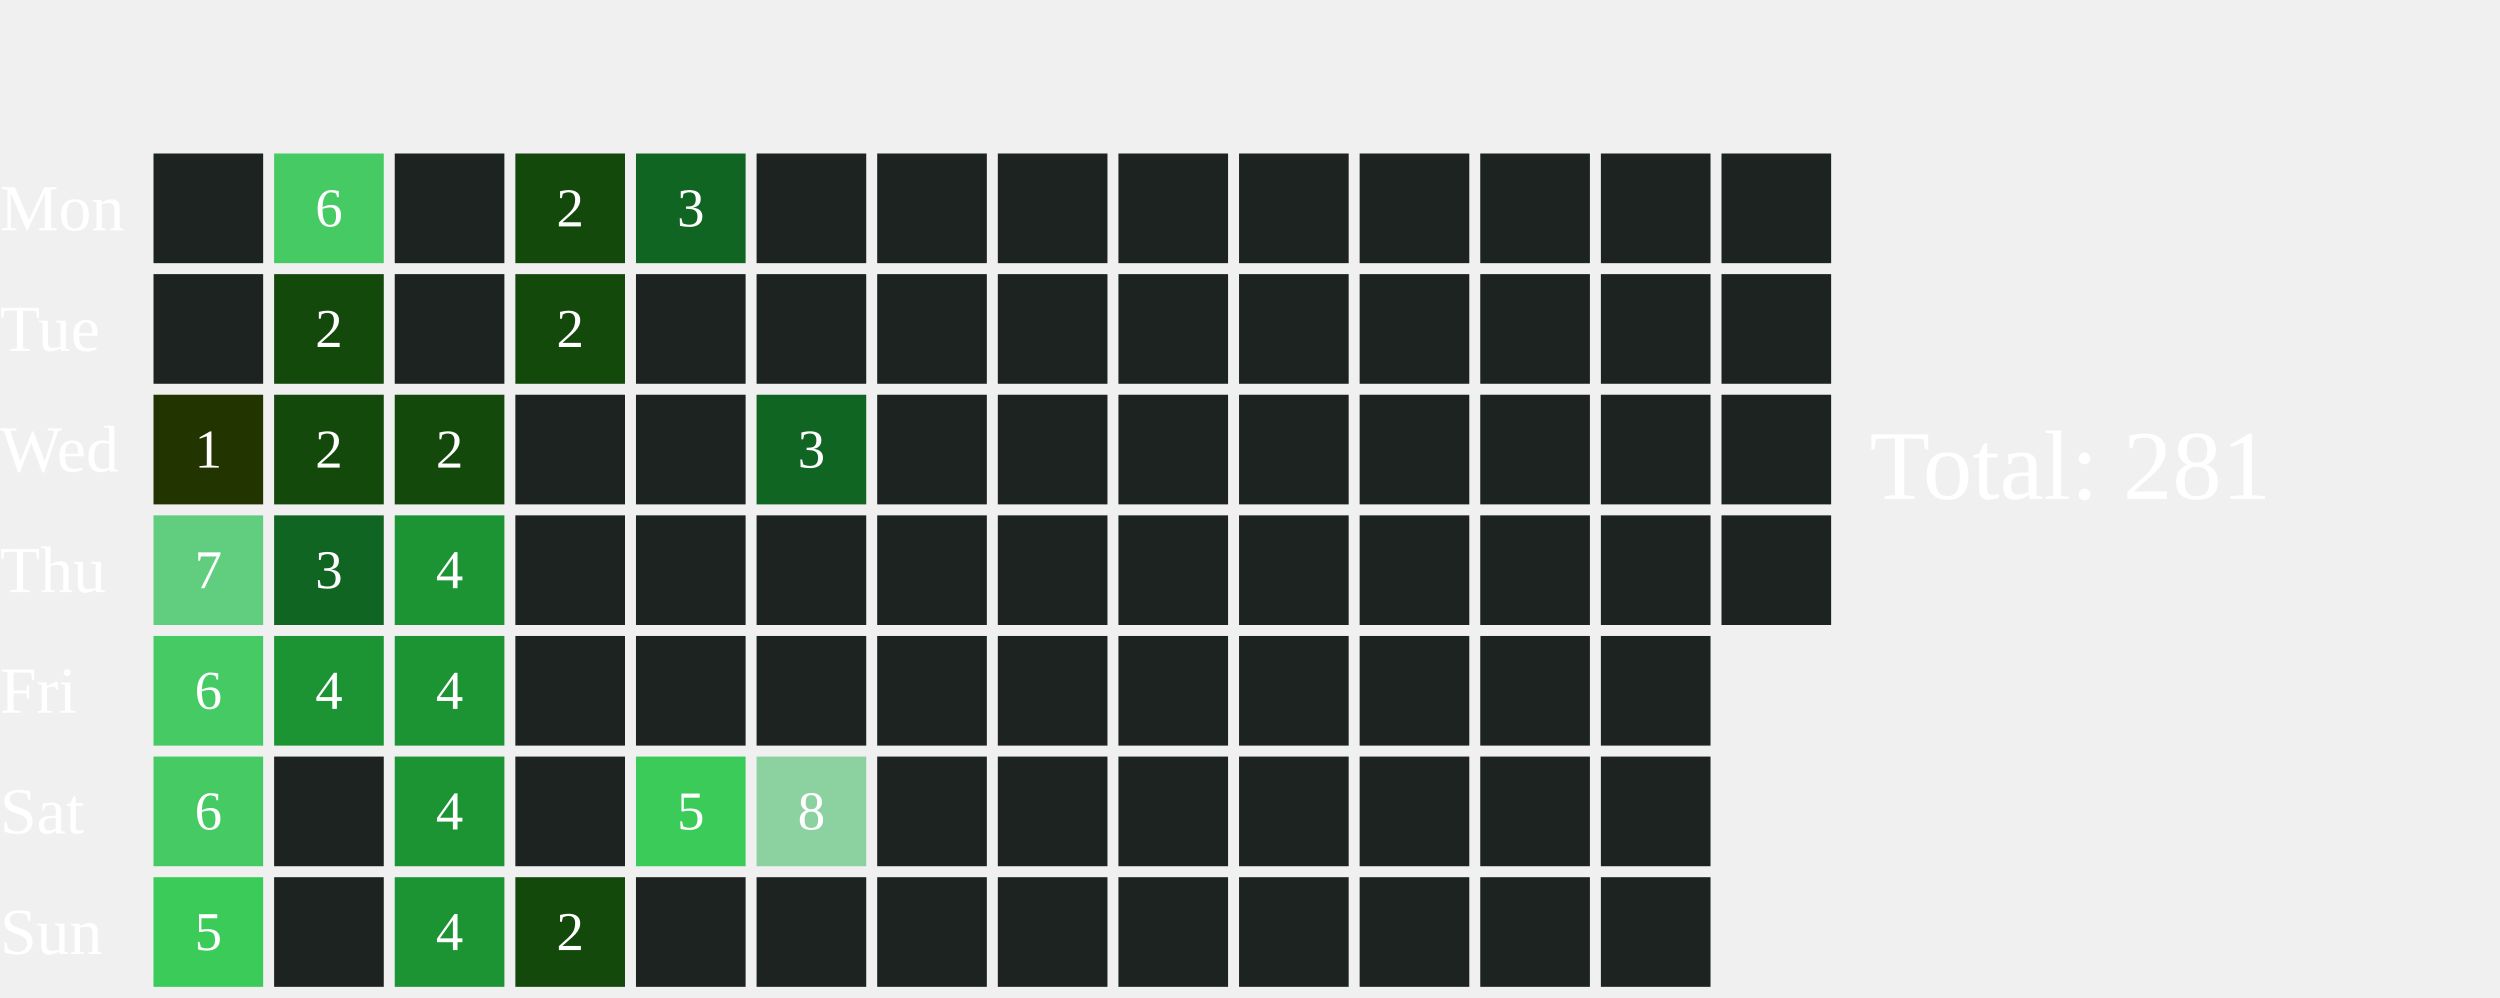
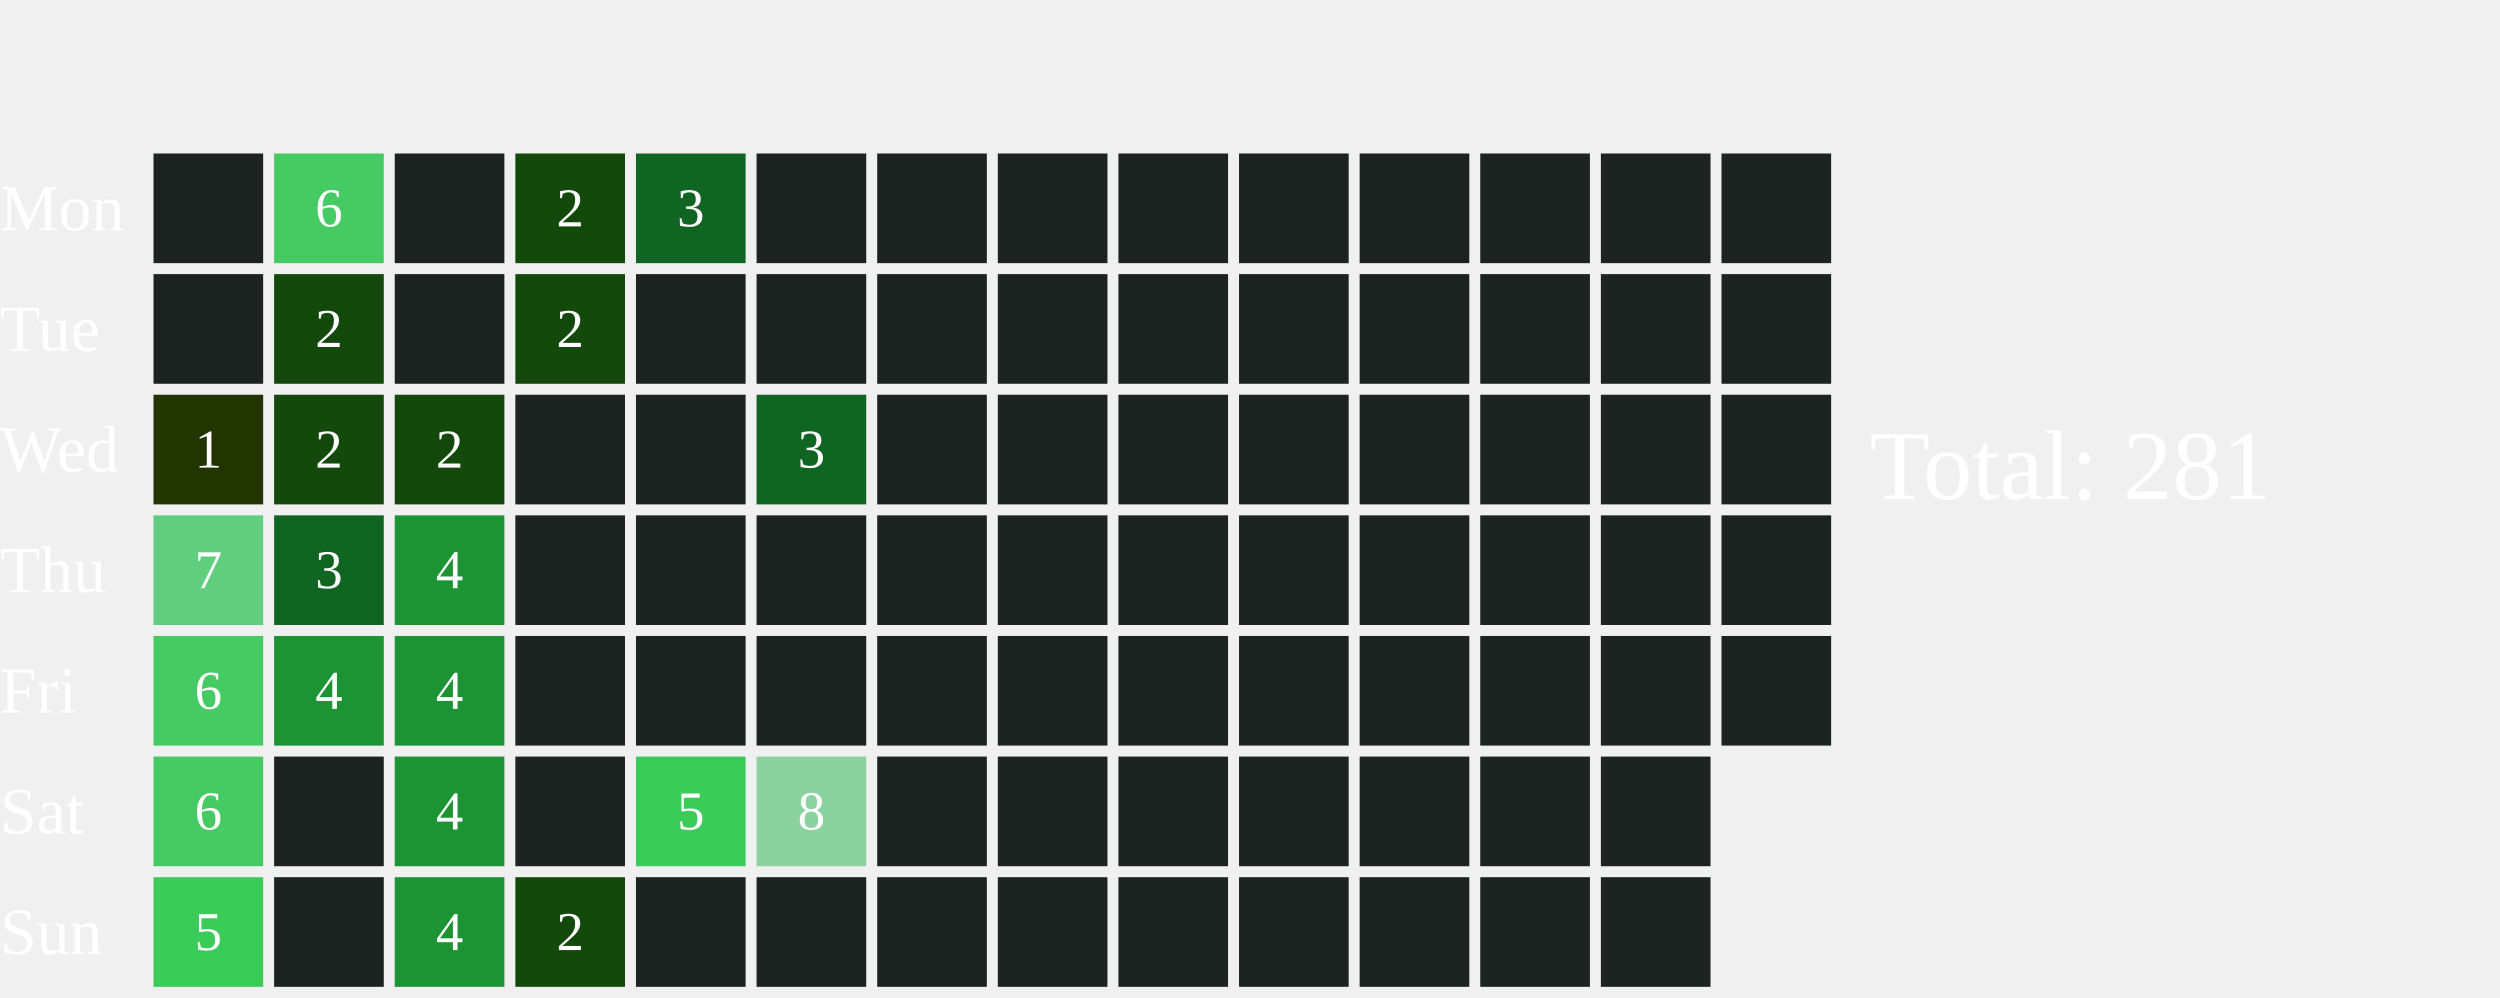
<svg xmlns="http://www.w3.org/2000/svg" width="456" height="182">
  <text x="0" y="42.0" font-size="12" fill="white">Mon</text>
  <text x="0" y="64.0" font-size="12" fill="white">Tue</text>
  <text x="0" y="86.0" font-size="12" fill="white">Wed</text>
  <text x="0" y="108.0" font-size="12" fill="white">Thu</text>
  <text x="0" y="130.0" font-size="12" fill="white">Fri</text>
  <text x="0" y="152.0" font-size="12" fill="white">Sat</text>
  <text x="0" y="174.0" font-size="12" fill="white">Sun</text>
  <rect x="28" y="28" width="20" height="20" fill="#1D2320">
    </rect>
  <rect x="28" y="50" width="20" height="20" fill="#1D2320">
    </rect>
  <rect x="28" y="72" width="20" height="20" fill="#223400">
    </rect>
  <text x="38.0" y="83.0" font-size="10" fill="white" text-anchor="middle" dominant-baseline="middle" pointer-events="none">1</text>
  <rect x="28" y="94" width="20" height="20" fill="#61CD7F">
    </rect>
  <text x="38.0" y="105.0" font-size="10" fill="white" text-anchor="middle" dominant-baseline="middle" pointer-events="none">7</text>
  <rect x="28" y="116" width="20" height="20" fill="#46CA63">
    </rect>
  <text x="38.0" y="127.0" font-size="10" fill="white" text-anchor="middle" dominant-baseline="middle" pointer-events="none">6</text>
  <rect x="28" y="138" width="20" height="20" fill="#46CA63">
    </rect>
  <text x="38.0" y="149.0" font-size="10" fill="white" text-anchor="middle" dominant-baseline="middle" pointer-events="none">6</text>
  <rect x="28" y="160" width="20" height="20" fill="#3BCB58">
    </rect>
  <text x="38.0" y="171.0" font-size="10" fill="white" text-anchor="middle" dominant-baseline="middle" pointer-events="none">5</text>
  <rect x="50" y="28" width="20" height="20" fill="#46CA63">
    </rect>
  <text x="60.0" y="39.0" font-size="10" fill="white" text-anchor="middle" dominant-baseline="middle" pointer-events="none">6</text>
  <rect x="50" y="50" width="20" height="20" fill="#13490b">
    </rect>
  <text x="60.0" y="61.0" font-size="10" fill="white" text-anchor="middle" dominant-baseline="middle" pointer-events="none">2</text>
  <rect x="50" y="72" width="20" height="20" fill="#13490b">
    </rect>
  <text x="60.0" y="83.0" font-size="10" fill="white" text-anchor="middle" dominant-baseline="middle" pointer-events="none">2</text>
  <rect x="50" y="94" width="20" height="20" fill="#116522">
    </rect>
  <text x="60.0" y="105.0" font-size="10" fill="white" text-anchor="middle" dominant-baseline="middle" pointer-events="none">3</text>
  <rect x="50" y="116" width="20" height="20" fill="#1C9434">
    </rect>
  <text x="60.0" y="127.0" font-size="10" fill="white" text-anchor="middle" dominant-baseline="middle" pointer-events="none">4</text>
  <rect x="50" y="138" width="20" height="20" fill="#1D2320">
    </rect>
  <rect x="50" y="160" width="20" height="20" fill="#1D2320">
    </rect>
  <rect x="72" y="28" width="20" height="20" fill="#1D2320">
    </rect>
  <rect x="72" y="50" width="20" height="20" fill="#1D2320">
    </rect>
  <rect x="72" y="72" width="20" height="20" fill="#13490b">
    </rect>
  <text x="82.0" y="83.0" font-size="10" fill="white" text-anchor="middle" dominant-baseline="middle" pointer-events="none">2</text>
  <rect x="72" y="94" width="20" height="20" fill="#1C9434">
    </rect>
  <text x="82.0" y="105.0" font-size="10" fill="white" text-anchor="middle" dominant-baseline="middle" pointer-events="none">4</text>
  <rect x="72" y="116" width="20" height="20" fill="#1C9434">
    </rect>
  <text x="82.0" y="127.0" font-size="10" fill="white" text-anchor="middle" dominant-baseline="middle" pointer-events="none">4</text>
  <rect x="72" y="138" width="20" height="20" fill="#1C9434">
    </rect>
  <text x="82.0" y="149.0" font-size="10" fill="white" text-anchor="middle" dominant-baseline="middle" pointer-events="none">4</text>
  <rect x="72" y="160" width="20" height="20" fill="#1C9434">
    </rect>
  <text x="82.0" y="171.0" font-size="10" fill="white" text-anchor="middle" dominant-baseline="middle" pointer-events="none">4</text>
  <rect x="94" y="28" width="20" height="20" fill="#13490b">
    </rect>
  <text x="104.0" y="39.0" font-size="10" fill="white" text-anchor="middle" dominant-baseline="middle" pointer-events="none">2</text>
  <rect x="94" y="50" width="20" height="20" fill="#13490b">
    </rect>
  <text x="104.0" y="61.0" font-size="10" fill="white" text-anchor="middle" dominant-baseline="middle" pointer-events="none">2</text>
  <rect x="94" y="72" width="20" height="20" fill="#1D2320">
    </rect>
  <rect x="94" y="94" width="20" height="20" fill="#1D2320">
    </rect>
  <rect x="94" y="116" width="20" height="20" fill="#1D2320">
    </rect>
  <rect x="94" y="138" width="20" height="20" fill="#1D2320">
    </rect>
  <rect x="94" y="160" width="20" height="20" fill="#13490b">
    </rect>
  <text x="104.0" y="171.0" font-size="10" fill="white" text-anchor="middle" dominant-baseline="middle" pointer-events="none">2</text>
  <rect x="116" y="28" width="20" height="20" fill="#116522">
    </rect>
  <text x="126.0" y="39.0" font-size="10" fill="white" text-anchor="middle" dominant-baseline="middle" pointer-events="none">3</text>
  <rect x="116" y="50" width="20" height="20" fill="#1D2320">
    </rect>
  <rect x="116" y="72" width="20" height="20" fill="#1D2320">
    </rect>
  <rect x="116" y="94" width="20" height="20" fill="#1D2320">
    </rect>
  <rect x="116" y="116" width="20" height="20" fill="#1D2320">
    </rect>
  <rect x="116" y="138" width="20" height="20" fill="#3BCB58">
    </rect>
  <text x="126.0" y="149.0" font-size="10" fill="white" text-anchor="middle" dominant-baseline="middle" pointer-events="none">5</text>
  <rect x="116" y="160" width="20" height="20" fill="#1D2320">
    </rect>
  <rect x="138" y="28" width="20" height="20" fill="#1D2320">
    </rect>
  <rect x="138" y="50" width="20" height="20" fill="#1D2320">
    </rect>
  <rect x="138" y="72" width="20" height="20" fill="#116522">
    </rect>
  <text x="148.0" y="83.0" font-size="10" fill="white" text-anchor="middle" dominant-baseline="middle" pointer-events="none">3</text>
  <rect x="138" y="94" width="20" height="20" fill="#1D2320">
    </rect>
  <rect x="138" y="116" width="20" height="20" fill="#1D2320">
    </rect>
  <rect x="138" y="138" width="20" height="20" fill="#8CD2A0">
    </rect>
  <text x="148.0" y="149.0" font-size="10" fill="white" text-anchor="middle" dominant-baseline="middle" pointer-events="none">8</text>
  <rect x="138" y="160" width="20" height="20" fill="#1D2320">
    </rect>
  <rect x="160" y="28" width="20" height="20" fill="#1D2320">
    </rect>
  <rect x="160" y="50" width="20" height="20" fill="#1D2320">
    </rect>
  <rect x="160" y="72" width="20" height="20" fill="#1D2320">
    </rect>
  <rect x="160" y="94" width="20" height="20" fill="#1D2320">
    </rect>
  <rect x="160" y="116" width="20" height="20" fill="#1D2320">
    </rect>
  <rect x="160" y="138" width="20" height="20" fill="#1D2320">
    </rect>
  <rect x="160" y="160" width="20" height="20" fill="#1D2320">
    </rect>
  <rect x="182" y="28" width="20" height="20" fill="#1D2320">
    </rect>
  <rect x="182" y="50" width="20" height="20" fill="#1D2320">
    </rect>
  <rect x="182" y="72" width="20" height="20" fill="#1D2320">
    </rect>
  <rect x="182" y="94" width="20" height="20" fill="#1D2320">
    </rect>
  <rect x="182" y="116" width="20" height="20" fill="#1D2320">
    </rect>
  <rect x="182" y="138" width="20" height="20" fill="#1D2320">
    </rect>
  <rect x="182" y="160" width="20" height="20" fill="#1D2320">
    </rect>
  <rect x="204" y="28" width="20" height="20" fill="#1D2320">
    </rect>
  <rect x="204" y="50" width="20" height="20" fill="#1D2320">
    </rect>
  <rect x="204" y="72" width="20" height="20" fill="#1D2320">
    </rect>
  <rect x="204" y="94" width="20" height="20" fill="#1D2320">
    </rect>
  <rect x="204" y="116" width="20" height="20" fill="#1D2320">
    </rect>
  <rect x="204" y="138" width="20" height="20" fill="#1D2320">
    </rect>
  <rect x="204" y="160" width="20" height="20" fill="#1D2320">
    </rect>
  <rect x="226" y="28" width="20" height="20" fill="#1D2320">
    </rect>
  <rect x="226" y="50" width="20" height="20" fill="#1D2320">
    </rect>
  <rect x="226" y="72" width="20" height="20" fill="#1D2320">
    </rect>
  <rect x="226" y="94" width="20" height="20" fill="#1D2320">
    </rect>
  <rect x="226" y="116" width="20" height="20" fill="#1D2320">
    </rect>
  <rect x="226" y="138" width="20" height="20" fill="#1D2320">
    </rect>
  <rect x="226" y="160" width="20" height="20" fill="#1D2320">
    </rect>
  <rect x="248" y="28" width="20" height="20" fill="#1D2320">
    </rect>
  <rect x="248" y="50" width="20" height="20" fill="#1D2320">
    </rect>
  <rect x="248" y="72" width="20" height="20" fill="#1D2320">
    </rect>
  <rect x="248" y="94" width="20" height="20" fill="#1D2320">
    </rect>
  <rect x="248" y="116" width="20" height="20" fill="#1D2320">
    </rect>
  <rect x="248" y="138" width="20" height="20" fill="#1D2320">
    </rect>
  <rect x="248" y="160" width="20" height="20" fill="#1D2320">
    </rect>
  <rect x="270" y="28" width="20" height="20" fill="#1D2320">
    </rect>
  <rect x="270" y="50" width="20" height="20" fill="#1D2320">
    </rect>
  <rect x="270" y="72" width="20" height="20" fill="#1D2320">
    </rect>
  <rect x="270" y="94" width="20" height="20" fill="#1D2320">
    </rect>
  <rect x="270" y="116" width="20" height="20" fill="#1D2320">
    </rect>
  <rect x="270" y="138" width="20" height="20" fill="#1D2320">
    </rect>
  <rect x="270" y="160" width="20" height="20" fill="#1D2320">
    </rect>
  <rect x="292" y="28" width="20" height="20" fill="#1D2320">
    </rect>
  <rect x="292" y="50" width="20" height="20" fill="#1D2320">
    </rect>
  <rect x="292" y="72" width="20" height="20" fill="#1D2320">
    </rect>
  <rect x="292" y="94" width="20" height="20" fill="#1D2320">
    </rect>
  <rect x="292" y="116" width="20" height="20" fill="#1D2320">
    </rect>
  <rect x="292" y="138" width="20" height="20" fill="#1D2320">
    </rect>
  <rect x="292" y="160" width="20" height="20" fill="#1D2320">
    </rect>
  <rect x="314" y="28" width="20" height="20" fill="#1D2320">
    </rect>
  <rect x="314" y="50" width="20" height="20" fill="#1D2320">
    </rect>
  <rect x="314" y="72" width="20" height="20" fill="#1D2320">
    </rect>
  <rect x="314" y="94" width="20" height="20" fill="#1D2320">
    </rect>
+   <rect x="314" y="116" width="20" height="20" fill="#1D2320">
+     </rect>
  <text x="341" y="91.0" font-size="18" fill="white">Total: 281</text>
</svg>
